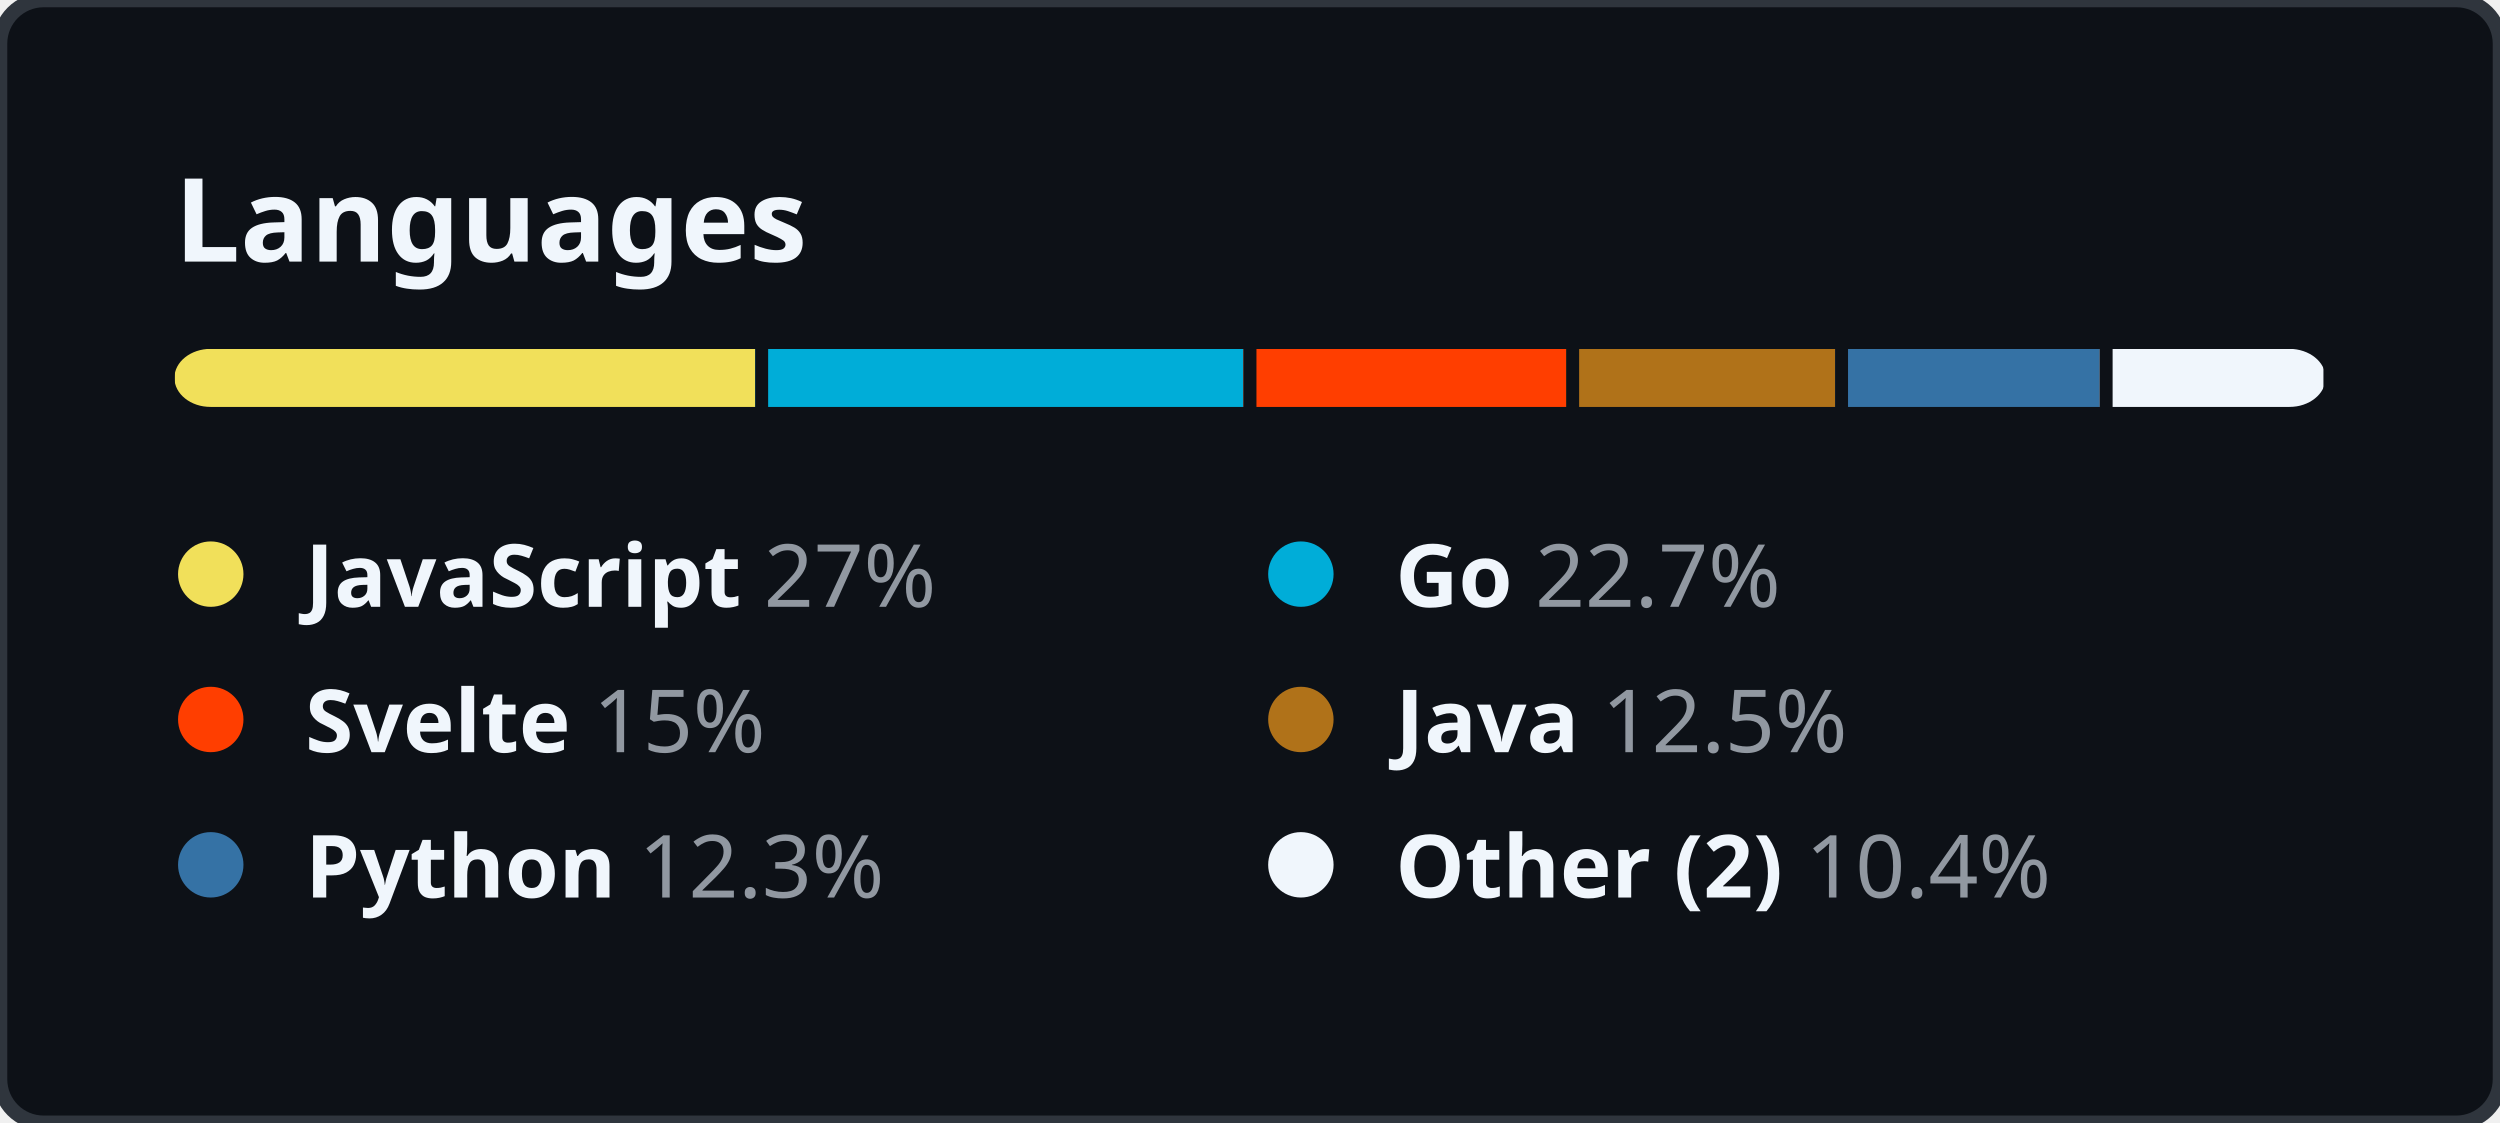
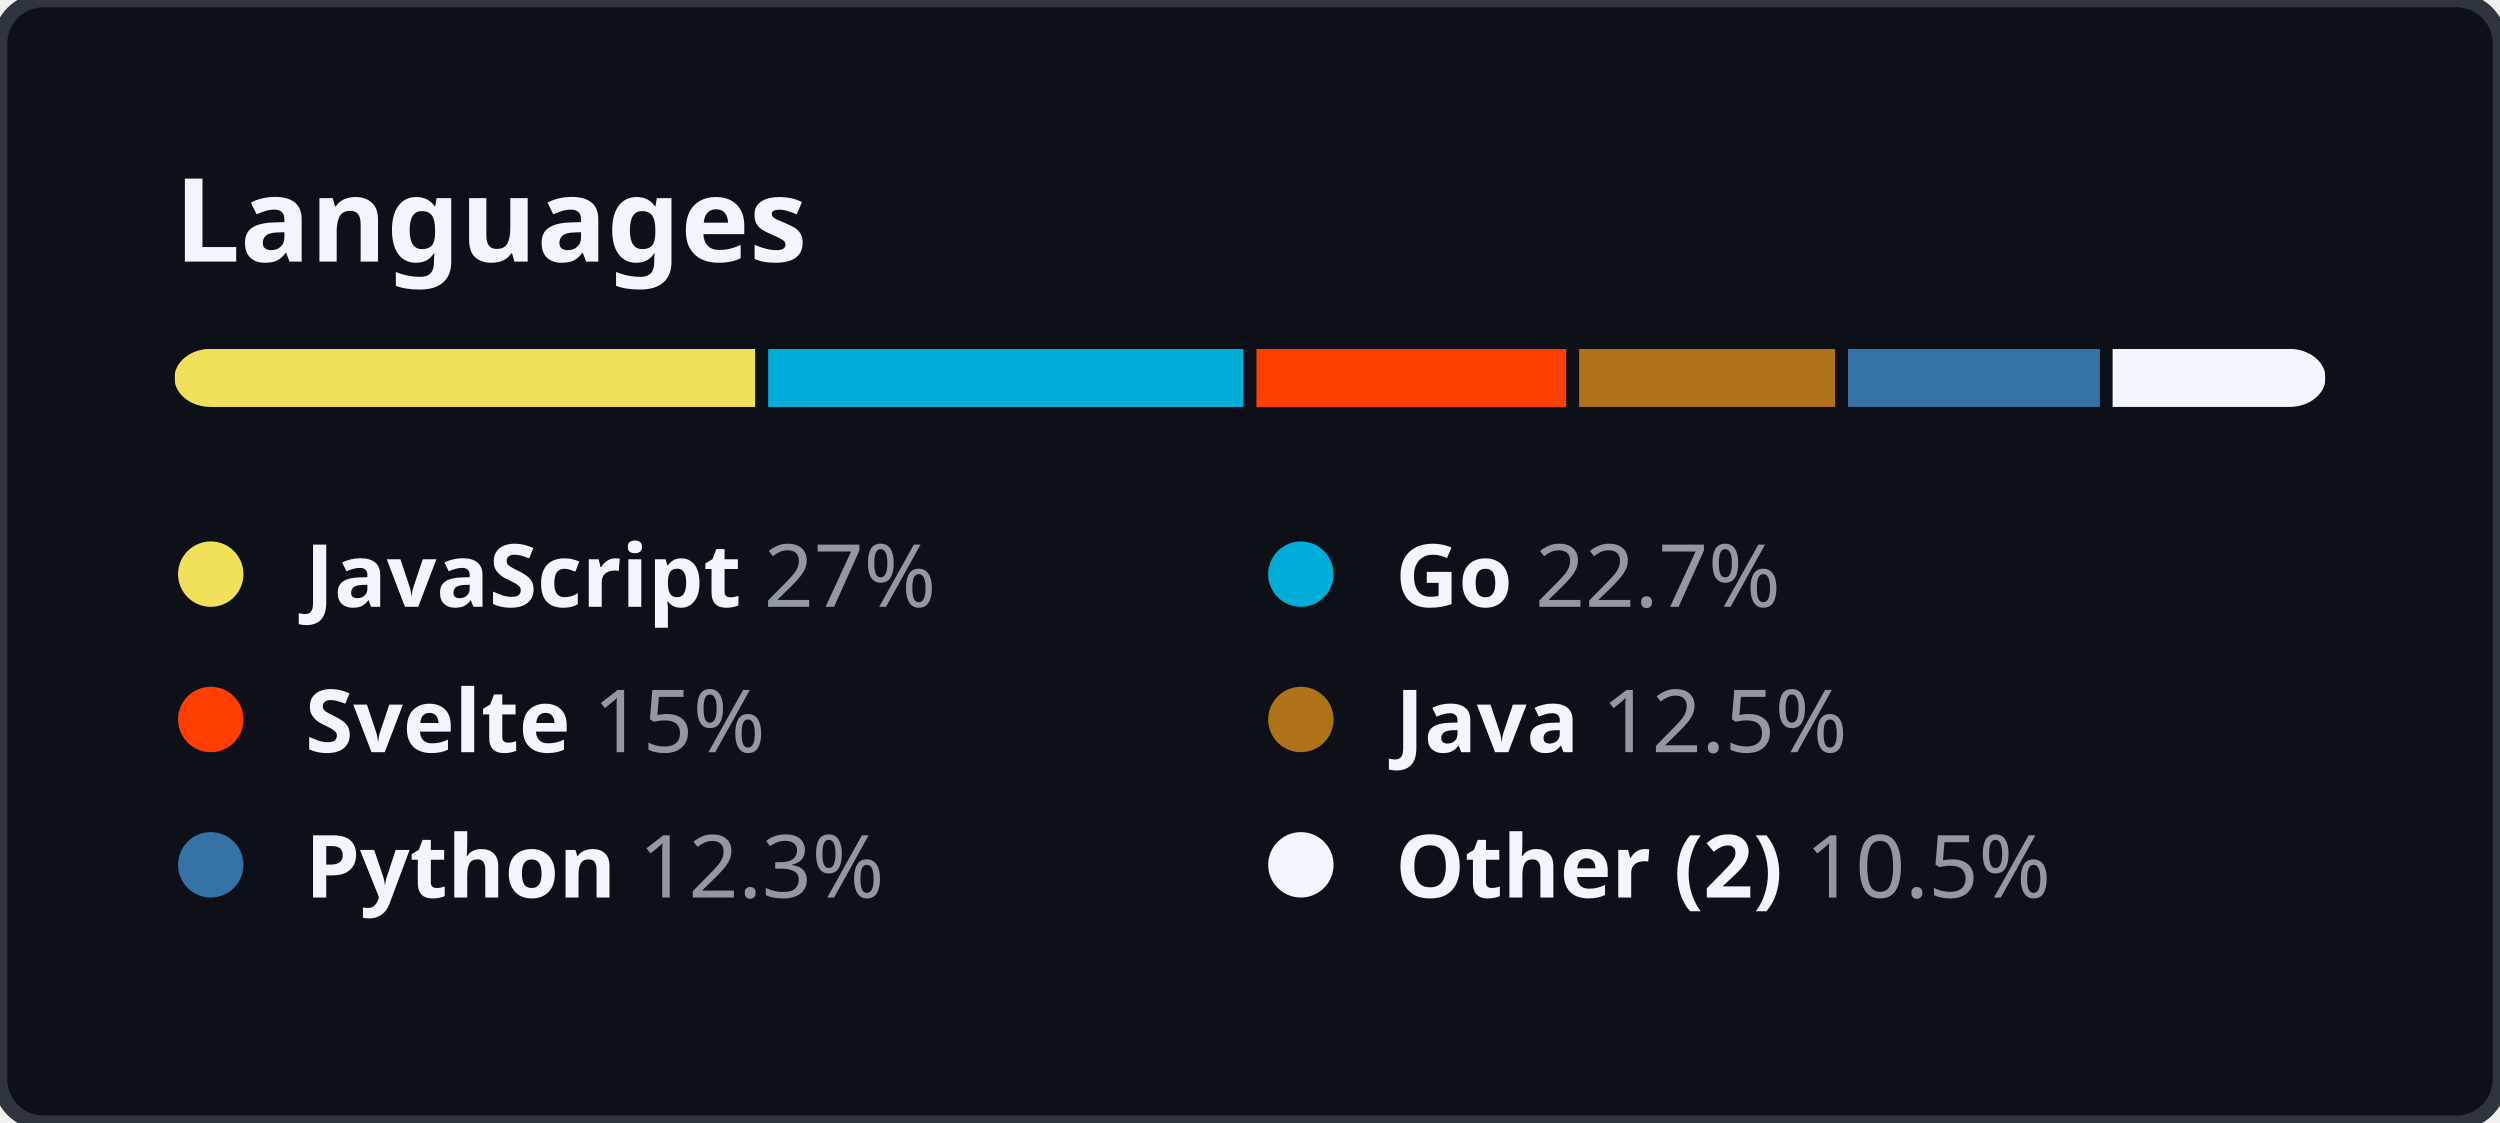
<svg xmlns="http://www.w3.org/2000/svg" width="344" height="154.5" viewBox="0 0 344 154.5" fill="none">
  <style>
    .header {
      font: 600 16px "Segoe UI", "Noto Sans", Helvetica, Arial, sans-serif;
      fill: #F0F6FC;
    }

    .lang-name {
      font-family: "Segoe UI", "Noto Sans", Helvetica, Arial, sans-serif;
      font-size: 12px;
    }

    .lang-name-bold {
      font-weight: 600;
      fill: #F0F6FC;
    }

    .lang-percent {
      font-weight: 400;
      fill: #9198A1;
    }
  </style>
  <rect height="100%" width="100%" fill="#0D1117" rx="6" ry="6" stroke="#2F353D" stroke-width="2" />
  <g transform="translate(24, 0)">
    <g transform="translate(0, 36)">
      <text class="header">Languages</text>
    </g>
    <g transform="translate(0, 48)">
      <svg height="8" width="296">
        <mask id="rect-mask">
          <rect x="0" y="0" width="100%" height="100%" fill="white" rx="5" />
        </mask>
        <circle id="legend-dot" cx="5" cy="6" r="4.5" />
        <rect mask="url(#rect-mask)" x="0%" y="0" width="27%" height="100%" fill="#f1e05a" />
        <rect mask="url(#rect-mask)" x="27%" y="0" width="22.7%" height="100%" fill="#00ADD8" />
        <rect x="27%" y="0" width="0.6%" height="100%" fill="#0D1117" />
        <rect mask="url(#rect-mask)" x="49.7%" y="0" width="15%" height="100%" fill="#ff3e00" />
        <rect x="49.7%" y="0" width="0.6%" height="100%" fill="#0D1117" />
        <rect mask="url(#rect-mask)" x="64.7%" y="0" width="12.5%" height="100%" fill="#b07219" />
        <rect x="64.7%" y="0" width="0.6%" height="100%" fill="#0D1117" />
        <rect mask="url(#rect-mask)" x="77.2%" y="0" width="12.3%" height="100%" fill="#3572A5" />
        <rect x="77.2%" y="0" width="0.6%" height="100%" fill="#0D1117" />
-         <rect mask="url(#rect-mask)" x="89.5%" y="0" width="10.4%" height="100%" fill="#F0F6FC" />
+         <rect mask="url(#rect-mask)" x="89.5%" y="0" width="10.5%" height="100%" fill="#F0F6FC" />
        <rect x="89.5%" y="0" width="0.6%" height="100%" fill="#0D1117" />
      </svg>
      <g transform="translate(0, 25)">
        <circle cx="5" cy="6" r="4.5" fill="#f1e05a" />
        <text x="18" y="10.5" class="lang-name">
          <tspan class="lang-name-bold">JavaScript</tspan>
          <tspan class="lang-percent">27%</tspan>
        </text>
      </g>
      <g transform="translate(150, 25)">
        <circle cx="5" cy="6" r="4.5" fill="#00ADD8" />
        <text x="18" y="10.5" class="lang-name">
          <tspan class="lang-name-bold">Go</tspan>
          <tspan class="lang-percent">22.7%</tspan>
        </text>
      </g>
      <g transform="translate(0, 45)">
        <circle cx="5" cy="6" r="4.5" fill="#ff3e00" />
        <text x="18" y="10.5" class="lang-name">
          <tspan class="lang-name-bold">Svelte</tspan>
          <tspan class="lang-percent">15%</tspan>
        </text>
      </g>
      <g transform="translate(150, 45)">
        <circle cx="5" cy="6" r="4.5" fill="#b07219" />
        <text x="18" y="10.5" class="lang-name">
          <tspan class="lang-name-bold">Java</tspan>
          <tspan class="lang-percent">12.5%</tspan>
        </text>
      </g>
      <g transform="translate(0, 65)">
        <circle cx="5" cy="6" r="4.5" fill="#3572A5" />
        <text x="18" y="10.5" class="lang-name">
          <tspan class="lang-name-bold">Python</tspan>
          <tspan class="lang-percent">12.3%</tspan>
        </text>
      </g>
      <g transform="translate(150, 65)">
        <circle cx="5" cy="6" r="4.5" fill="#F0F6FC" />
        <text x="18" y="10.5" class="lang-name">
          <tspan class="lang-name-bold">Other (2)</tspan>
-           <tspan class="lang-percent">10.4%</tspan>
+           <tspan class="lang-percent">10.5%</tspan>
        </text>
      </g>
    </g>
  </g>
</svg>
